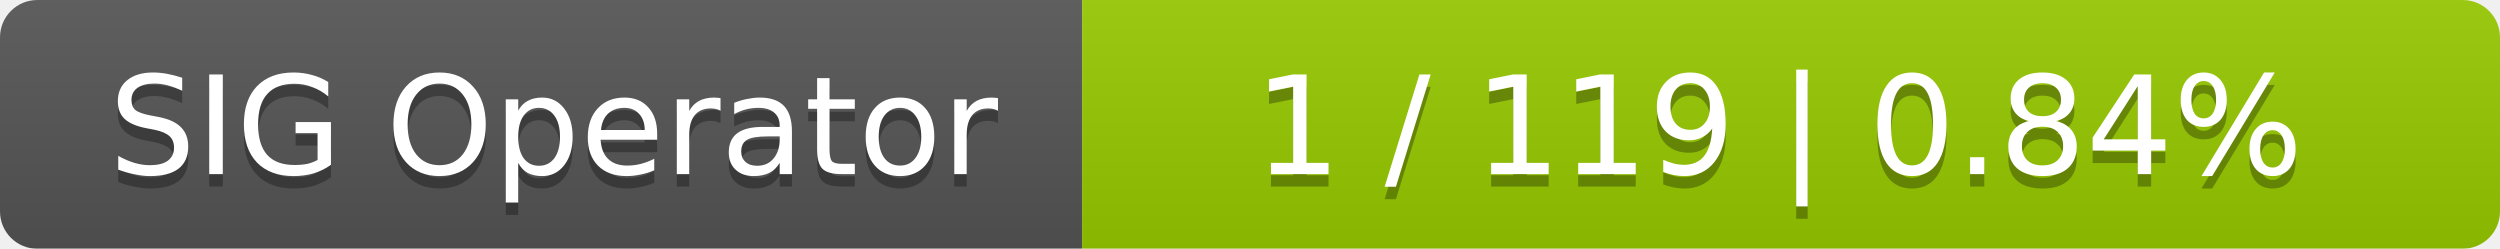
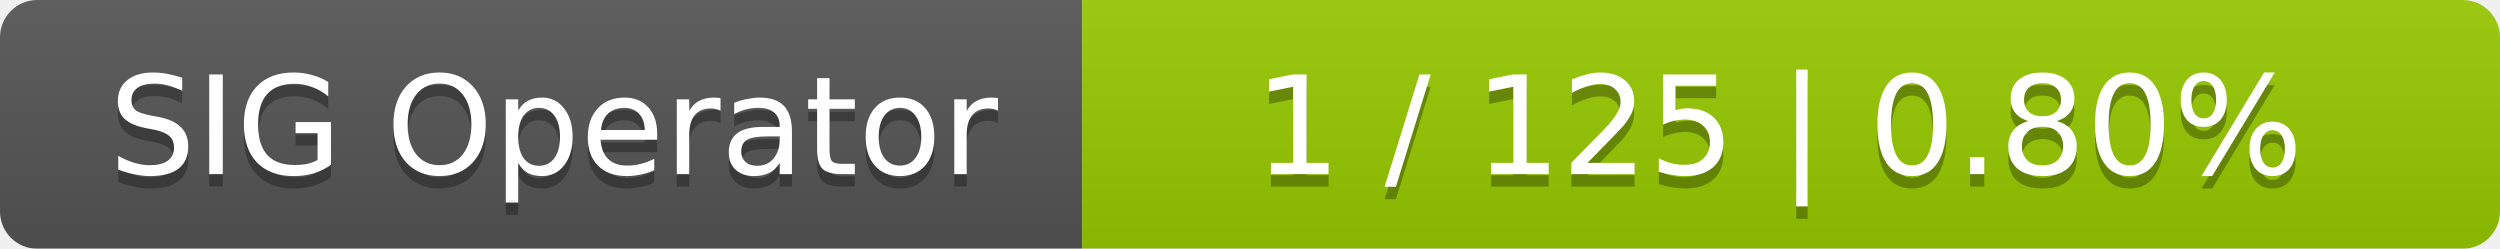
<svg xmlns="http://www.w3.org/2000/svg" width="201" height="20">
  <linearGradient id="smooth" x2="0" y2="100%">
    <stop offset="0" stop-color="#bbb" stop-opacity=".1" />
    <stop offset="1" stop-opacity=".1" />
  </linearGradient>
  <mask id="round">
    <rect width="201" height="20" rx="3" fill="#fff" />
  </mask>
  <g mask="url(#round)">
    <rect width="87" height="20" fill="#555" />
    <rect x="87" width="114" height="20" fill="#97ca00" />
    <rect width="201" height="20" fill="url(#smooth)" />
  </g>
  <g fill="#fff" text-anchor="middle" font-family="DejaVu Sans,Verdana,Geneva,sans-serif" font-size="11">
    <text x="44.5" y="15" fill="#010101" fill-opacity=".3">SIG Operator</text>
    <text x="44.5" y="14">SIG Operator</text>
-     <text x="143" y="15" fill="#010101" fill-opacity=".3">1 / 119    |    0.84%</text>
-     <text x="143" y="14">1 / 119    |    0.84%</text>
+     <text x="143" y="15" fill="#010101" fill-opacity=".3">1 / 125    |    0.80%</text>
+     <text x="143" y="14">1 / 125    |    0.80%</text>
  </g>
</svg>
